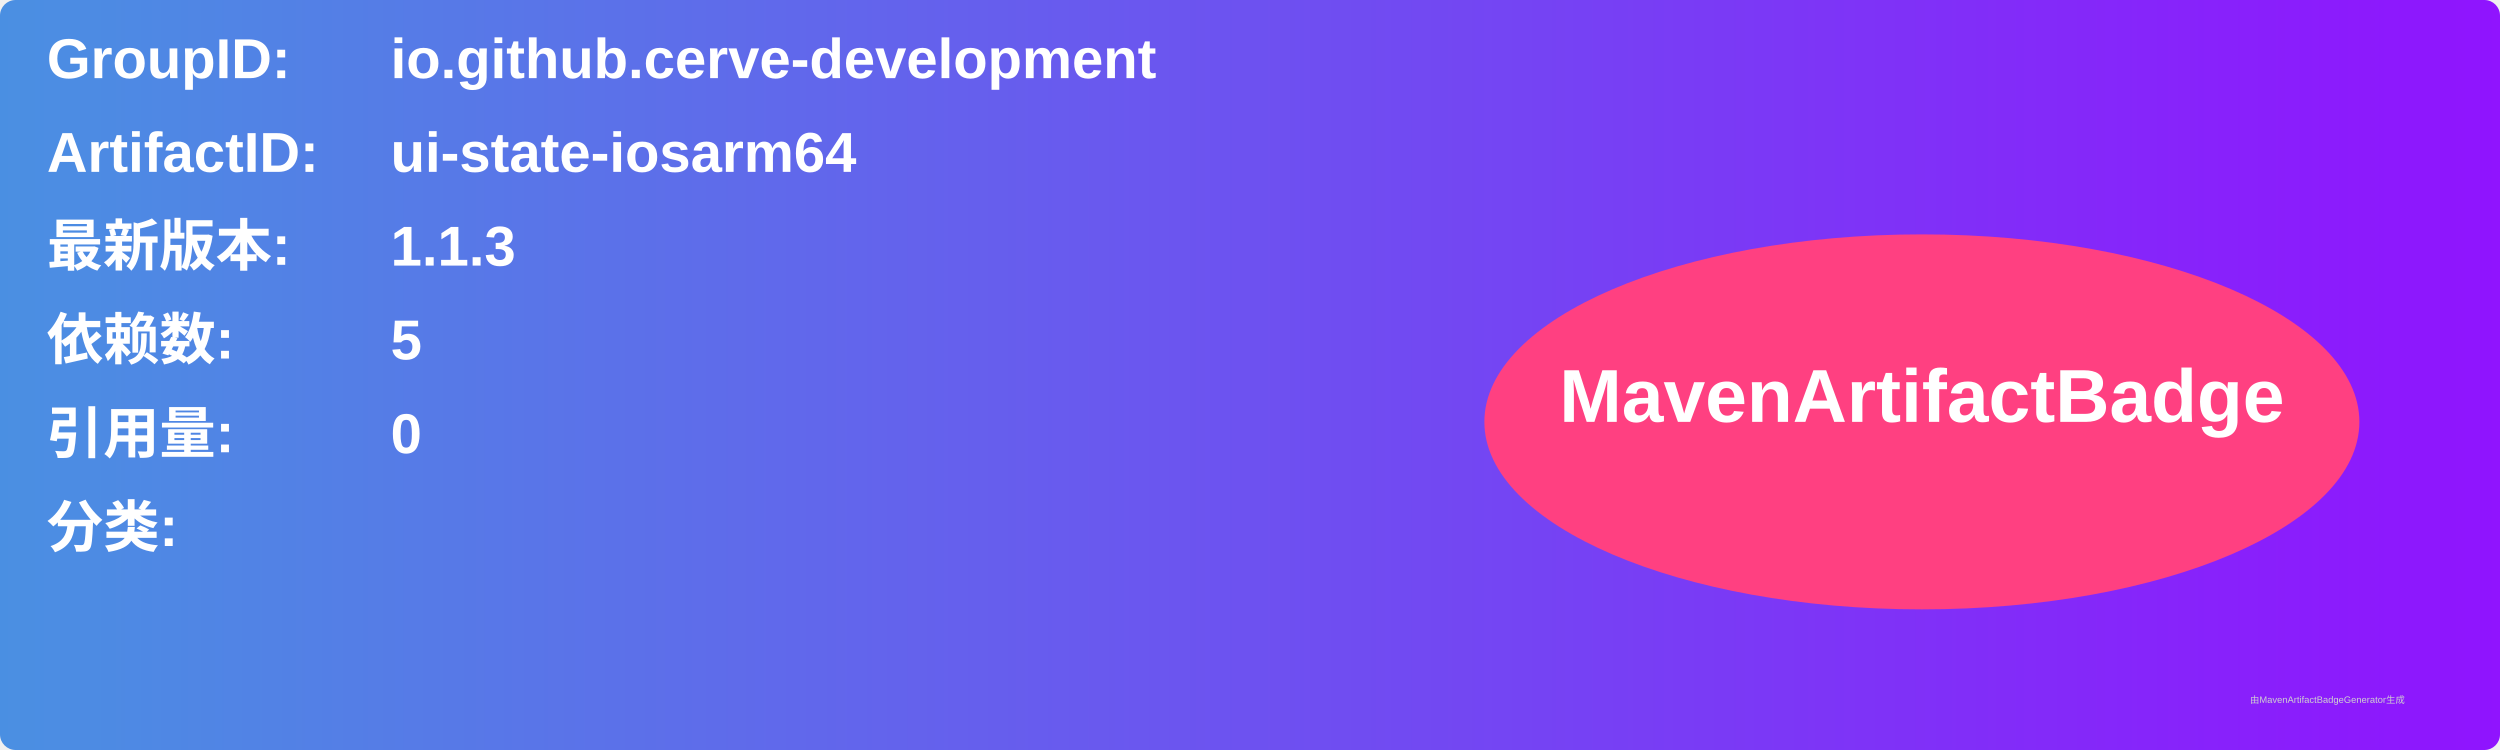
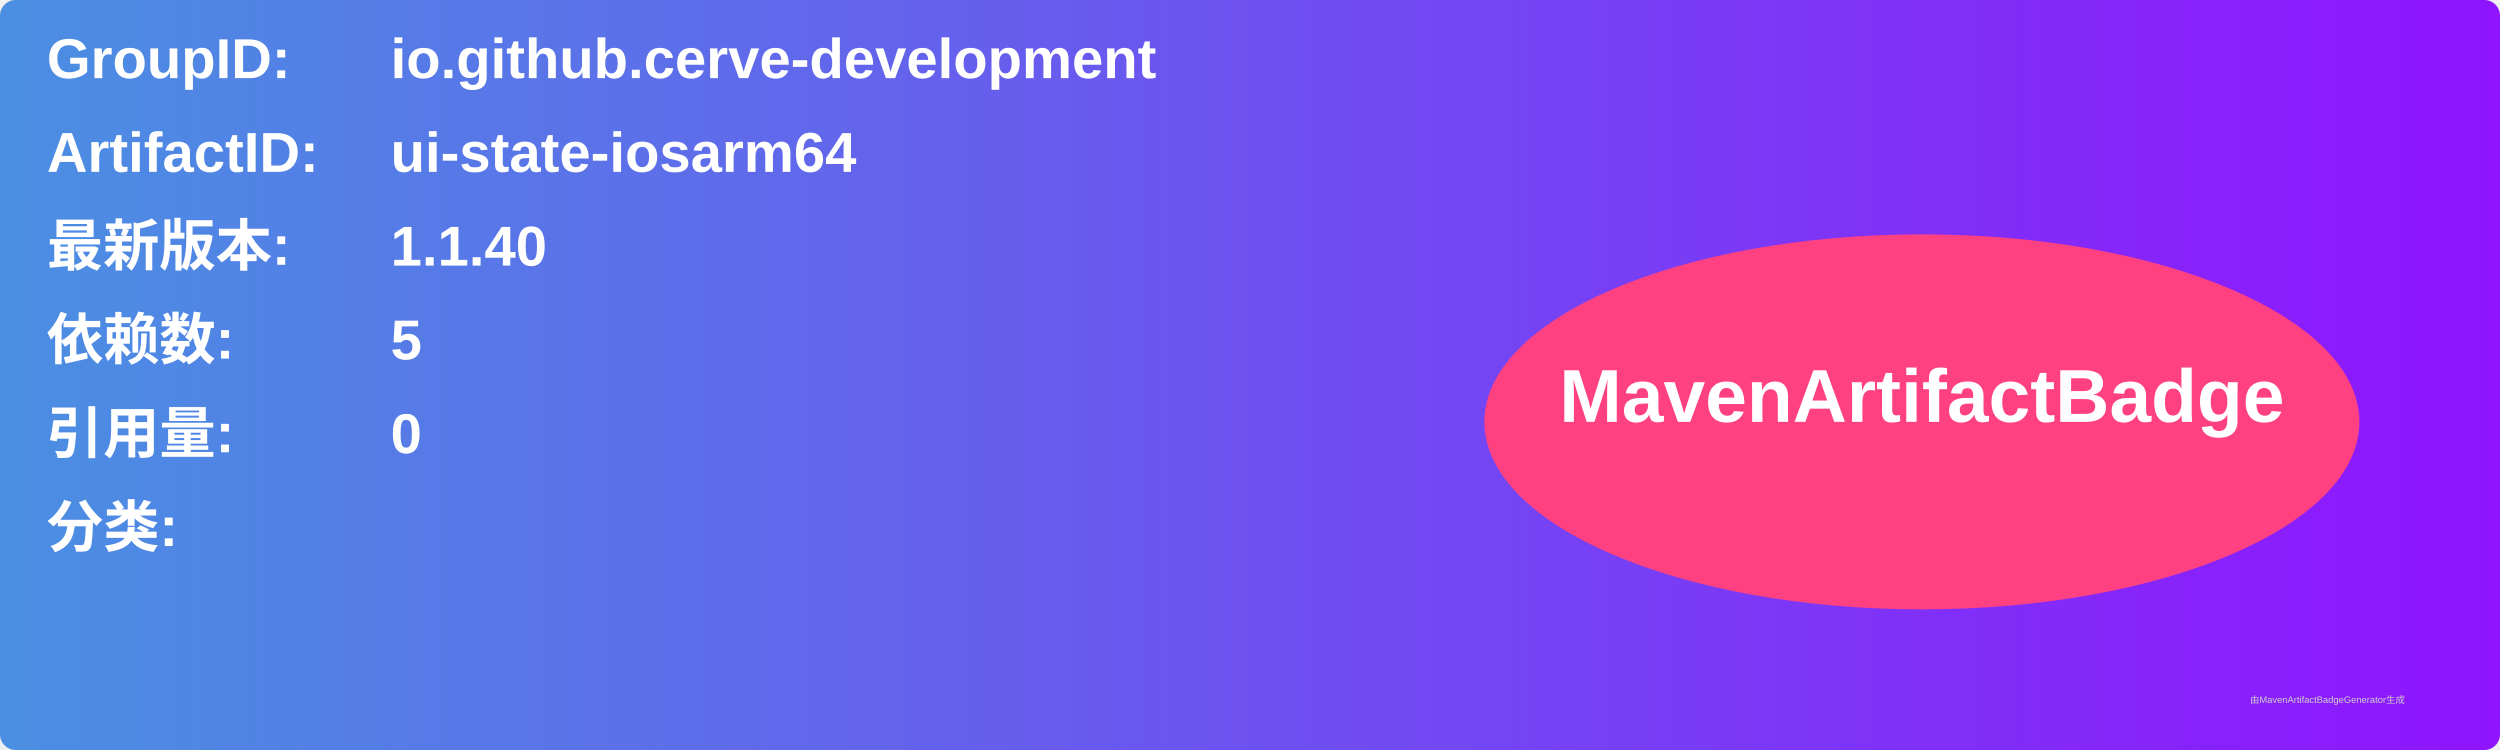
<svg xmlns="http://www.w3.org/2000/svg" width="800" height="240" viewBox="0 0 800 240">
  <linearGradient id="grad" x1="0%" y1="0%" x2="100%" y2="0%">
    <stop offset="0%" stop-color="#4a90e2" />
    <stop offset="100%" stop-color="#9013fe" />
  </linearGradient>
  <rect width="100%" height="100%" rx="5" ry="5" fill="url(#grad)" />
  <g transform="translate(15, 15)">
    <text x="0" y="10" font-family="Arial" font-size="18" fill="white" font-weight="bold" width="260">GroupID:</text>
    <text x="110" y="10" font-family="Arial" font-size="18" fill="white" font-weight="bold" width="460">io.github.cerve-development</text>
    <text x="0" y="40" font-family="Arial" font-size="18" fill="white" font-weight="bold" width="260">ArtifactID:</text>
    <text x="110" y="40" font-family="Arial" font-size="18" fill="white" font-weight="bold" width="460">ui-state-iosarm64</text>
    <text x="0" y="70" font-family="Arial" font-size="18" fill="white" font-weight="bold">最新版本:</text>
    <text x="110" y="70" font-family="Arial" font-size="18" fill="white" font-weight="bold">
-       <tspan font-weight="bold">1.1.3</tspan>
+       <tspan font-weight="bold">1.1.40</tspan>
    </text>
    <text x="0" y="100" font-family="Arial" font-size="18" fill="white" font-weight="bold">依赖数: </text>
    <text x="110" y="100" font-family="Arial" font-size="18" fill="white">
      <tspan font-weight="bold">5</tspan>
    </text>
    <text x="0" y="130" font-family="Arial" font-size="18" fill="white" font-weight="bold">引用量: </text>
    <text x="110" y="130" font-family="Arial" font-size="18" fill="white">
      <tspan font-weight="bold">0</tspan>
    </text>
    <text x="0" y="160" font-family="Arial" font-size="18" fill="white" font-weight="bold">分类:</text>
    <text x="10" y="190" font-family="Arial" font-size="10" fill="white">
      <tspan font-weight="bold" />
    </text>
    <ellipse cx="600" cy="120" rx="140" ry="60" fill="#ff4081" />
    <text x="600" y="120" text-anchor="middle" font-family="Arial" font-size="24" fill="white" font-weight="bold">MavenArtifactBadge</text>
  </g>
  <text x="720" y="225" font-family="Arial" font-size="3" fill="#d0d0d0">由MavenArtifactBadgeGenerator生成</text>
</svg>
